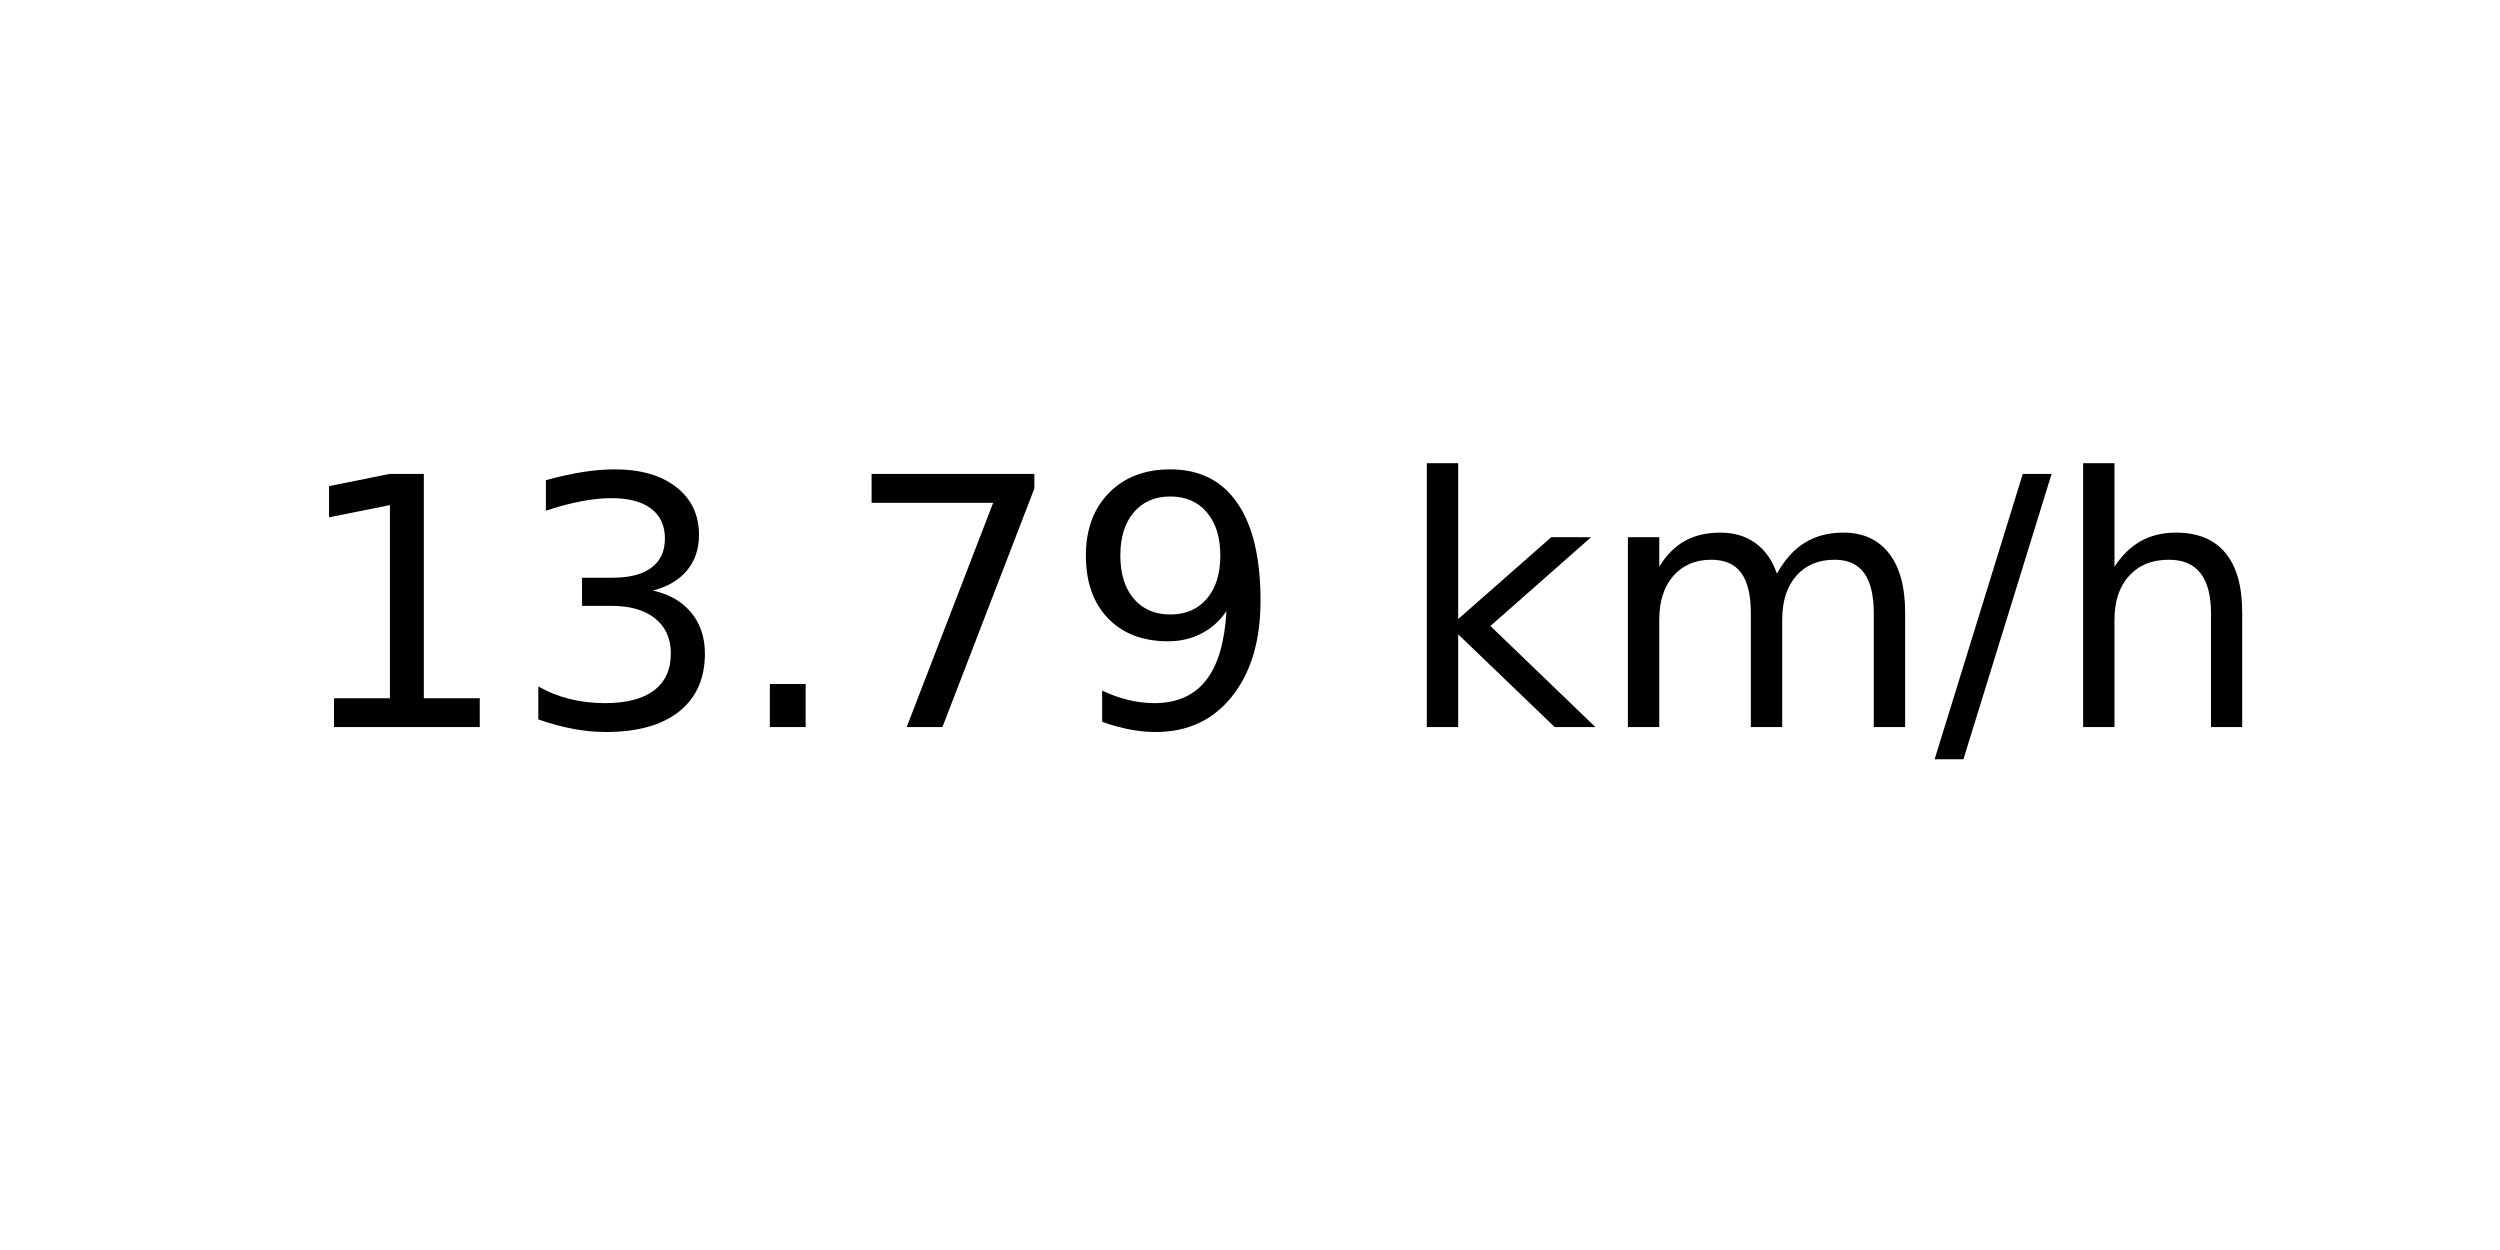
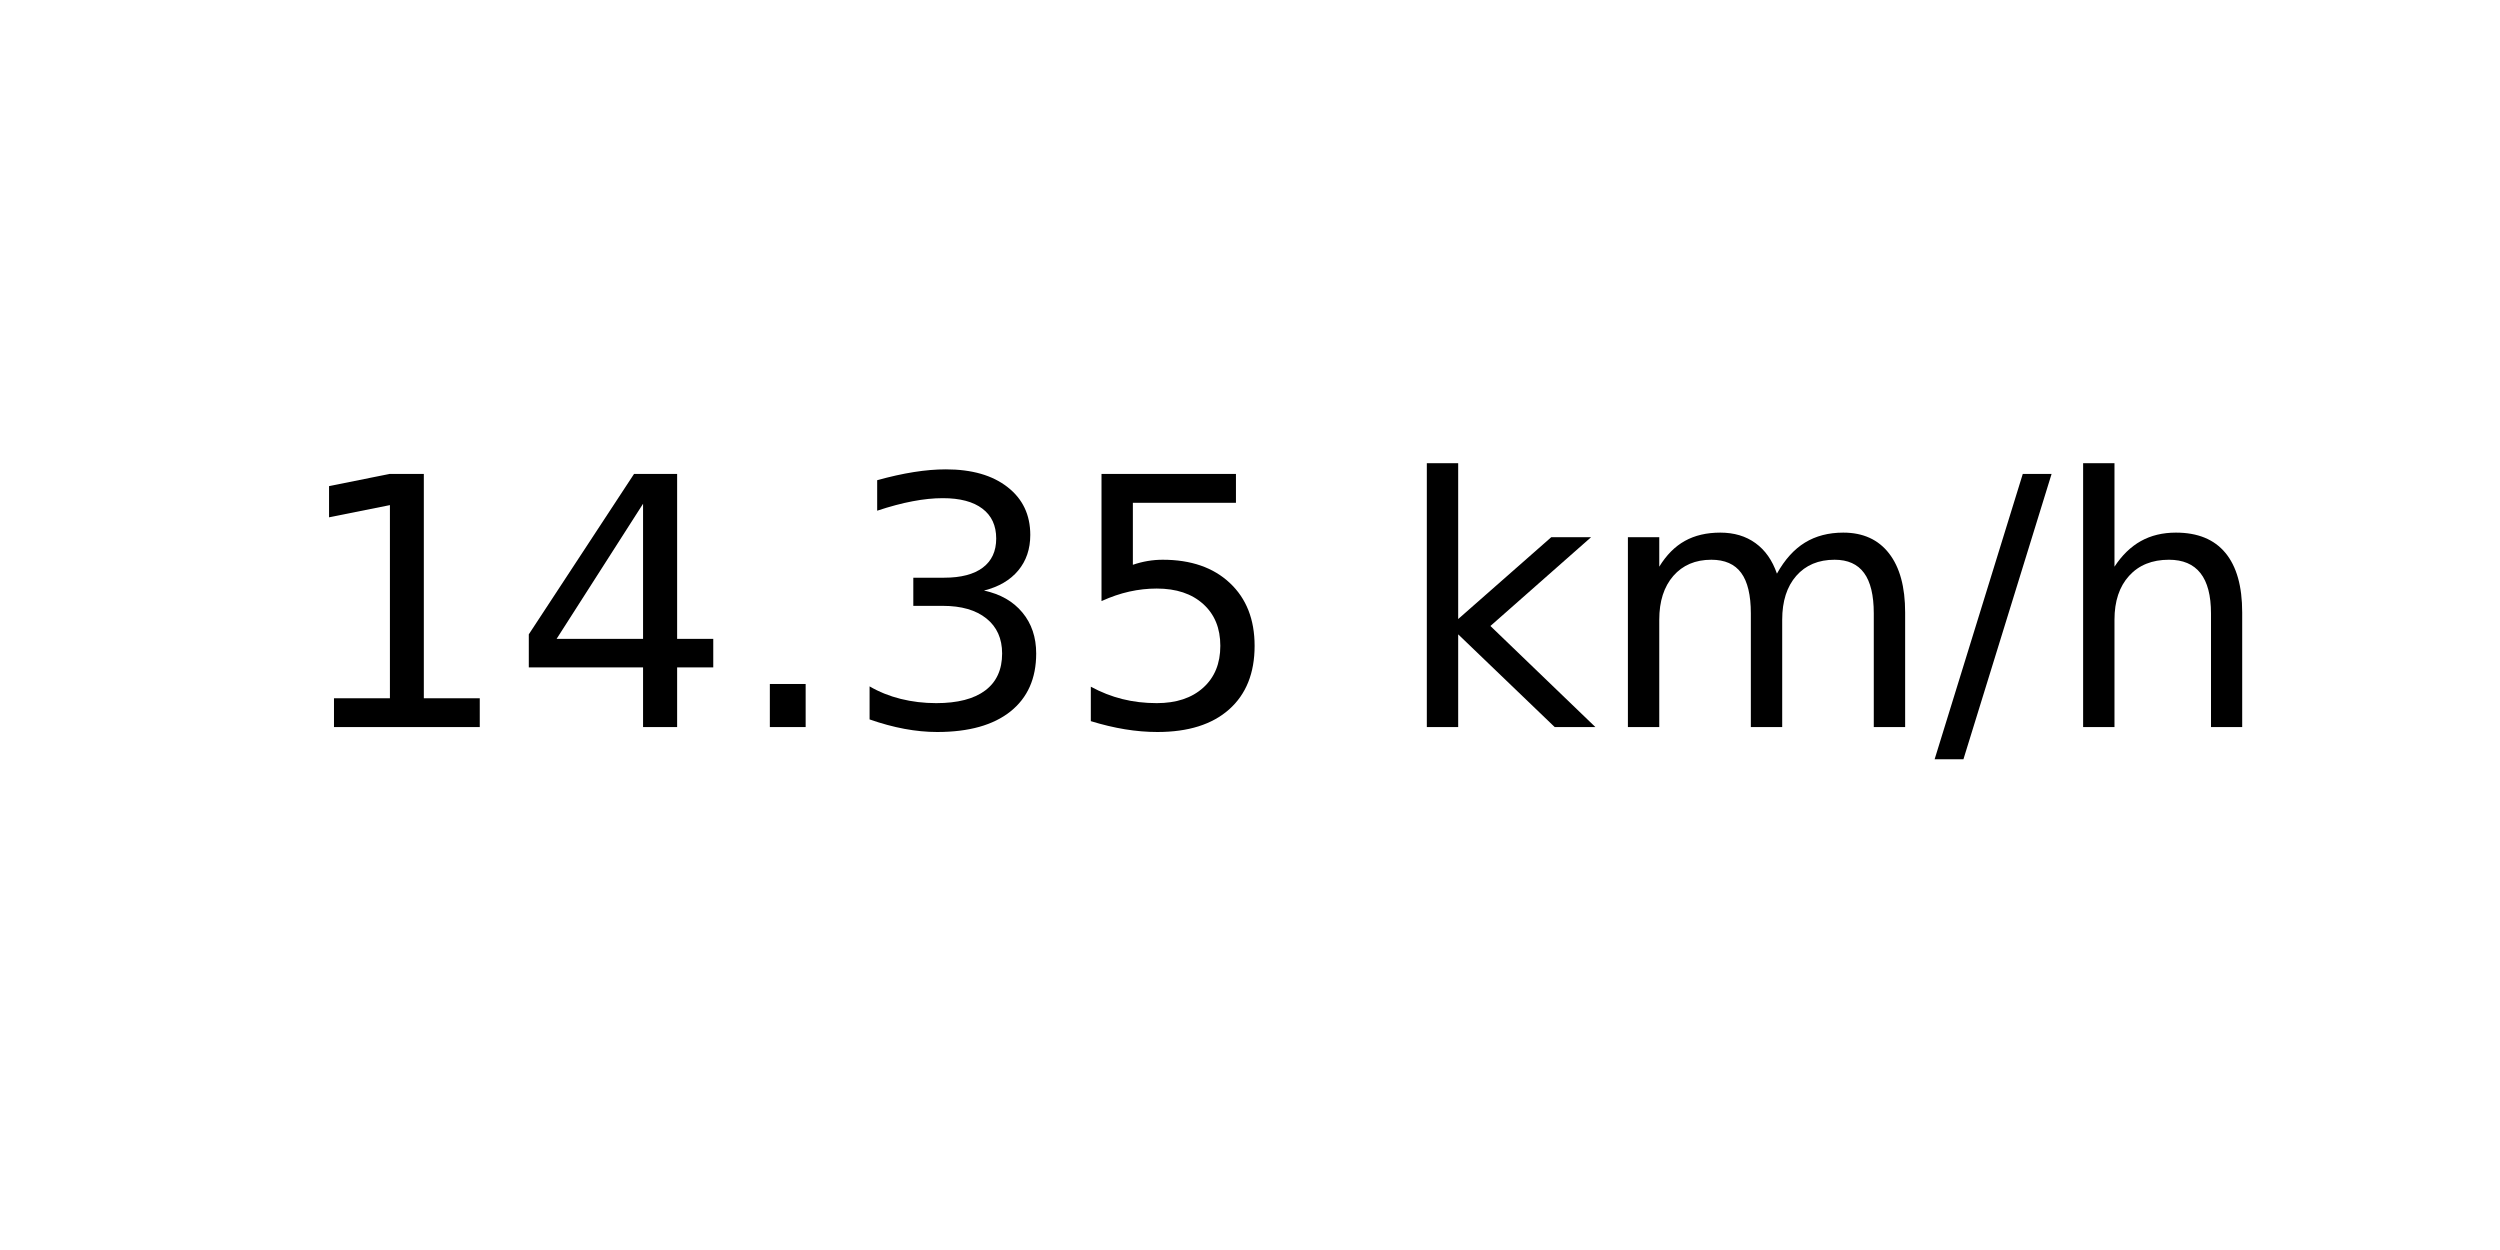
<svg xmlns="http://www.w3.org/2000/svg" xmlns:xlink="http://www.w3.org/1999/xlink" width="72pt" height="36pt" viewBox="0 0 72 36" version="1.1">
  <defs>
    <style type="text/css">*{stroke-linejoin: round; stroke-linecap: butt}</style>
  </defs>
  <g id="figure_1">
    <g id="axes_1">
      <g id="text_1">
        <g transform="translate(8.378125 20.93937) scale(0.1 -0.1)">
          <defs>
            <path id="DejaVuSans-31" d="M 794 531  L 1825 531  L 1825 4091  L 703 3866  L 703 4441  L 1819 4666  L 2450 4666  L 2450 531  L 3481 531  L 3481 0  L 794 0  L 794 531  z " transform="scale(0.015625)" />
+             <path id="DejaVuSans-34" d="M 2419 4116  L 825 1625  L 2419 1625  L 2419 4116  z M 2253 4666  L 3047 4666  L 3047 1625  L 3713 1625  L 3713 1100  L 3047 1100  L 3047 0  L 2419 0  L 2419 1100  L 313 1100  L 313 1709  L 2253 4666  z " transform="scale(0.015625)" />
+             <path id="DejaVuSans-2e" d="M 684 794  L 1344 794  L 1344 0  L 684 0  L 684 794  z " transform="scale(0.015625)" />
            <path id="DejaVuSans-33" d="M 2597 2516  Q 3050 2419 3304 2112  Q 3559 1806 3559 1356  Q 3559 666 3084 287  Q 2609 -91 1734 -91  Q 1441 -91 1130 -33  Q 819 25 488 141  L 488 750  Q 750 597 1062 519  Q 1375 441 1716 441  Q 2309 441 2620 675  Q 2931 909 2931 1356  Q 2931 1769 2642 2001  Q 2353 2234 1838 2234  L 1294 2234  L 1294 2753  L 1863 2753  Q 2328 2753 2575 2939  Q 2822 3125 2822 3475  Q 2822 3834 2567 4026  Q 2313 4219 1838 4219  Q 1578 4219 1281 4162  Q 984 4106 628 3988  L 628 4550  Q 988 4650 1302 4700  Q 1616 4750 1894 4750  Q 2613 4750 3031 4423  Q 3450 4097 3450 3541  Q 3450 3153 3228 2886  Q 3006 2619 2597 2516  z " transform="scale(0.015625)" />
-             <path id="DejaVuSans-2e" d="M 684 794  L 1344 794  L 1344 0  L 684 0  L 684 794  z " transform="scale(0.015625)" />
-             <path id="DejaVuSans-37" d="M 525 4666  L 3525 4666  L 3525 4397  L 1831 0  L 1172 0  L 2766 4134  L 525 4134  L 525 4666  z " transform="scale(0.015625)" />
-             <path id="DejaVuSans-39" d="M 703 97  L 703 672  Q 941 559 1184 500  Q 1428 441 1663 441  Q 2288 441 2617 861  Q 2947 1281 2994 2138  Q 2813 1869 2534 1725  Q 2256 1581 1919 1581  Q 1219 1581 811 2004  Q 403 2428 403 3163  Q 403 3881 828 4315  Q 1253 4750 1959 4750  Q 2769 4750 3195 4129  Q 3622 3509 3622 2328  Q 3622 1225 3098 567  Q 2575 -91 1691 -91  Q 1453 -91 1209 -44  Q 966 3 703 97  z M 1959 2075  Q 2384 2075 2632 2365  Q 2881 2656 2881 3163  Q 2881 3666 2632 3958  Q 2384 4250 1959 4250  Q 1534 4250 1286 3958  Q 1038 3666 1038 3163  Q 1038 2656 1286 2365  Q 1534 2075 1959 2075  z " transform="scale(0.015625)" />
+             <path id="DejaVuSans-35" d="M 691 4666  L 3169 4666  L 3169 4134  L 1269 4134  L 1269 2991  Q 1406 3038 1543 3061  Q 1681 3084 1819 3084  Q 2600 3084 3056 2656  Q 3513 2228 3513 1497  Q 3513 744 3044 326  Q 2575 -91 1722 -91  Q 1428 -91 1123 -41  Q 819 9 494 109  L 494 744  Q 775 591 1075 516  Q 1375 441 1709 441  Q 2250 441 2565 725  Q 2881 1009 2881 1497  Q 2881 1984 2565 2268  Q 2250 2553 1709 2553  Q 1456 2553 1204 2497  Q 953 2441 691 2322  L 691 4666  z " transform="scale(0.015625)" />
            <path id="DejaVuSans-20" transform="scale(0.015625)" />
            <path id="DejaVuSans-6b" d="M 581 4863  L 1159 4863  L 1159 1991  L 2875 3500  L 3609 3500  L 1753 1863  L 3688 0  L 2938 0  L 1159 1709  L 1159 0  L 581 0  L 581 4863  z " transform="scale(0.015625)" />
            <path id="DejaVuSans-6d" d="M 3328 2828  Q 3544 3216 3844 3400  Q 4144 3584 4550 3584  Q 5097 3584 5394 3201  Q 5691 2819 5691 2113  L 5691 0  L 5113 0  L 5113 2094  Q 5113 2597 4934 2840  Q 4756 3084 4391 3084  Q 3944 3084 3684 2787  Q 3425 2491 3425 1978  L 3425 0  L 2847 0  L 2847 2094  Q 2847 2600 2669 2842  Q 2491 3084 2119 3084  Q 1678 3084 1418 2786  Q 1159 2488 1159 1978  L 1159 0  L 581 0  L 581 3500  L 1159 3500  L 1159 2956  Q 1356 3278 1631 3431  Q 1906 3584 2284 3584  Q 2666 3584 2933 3390  Q 3200 3197 3328 2828  z " transform="scale(0.015625)" />
            <path id="DejaVuSans-2f" d="M 1625 4666  L 2156 4666  L 531 -594  L 0 -594  L 1625 4666  z " transform="scale(0.015625)" />
            <path id="DejaVuSans-68" d="M 3513 2113  L 3513 0  L 2938 0  L 2938 2094  Q 2938 2591 2744 2837  Q 2550 3084 2163 3084  Q 1697 3084 1428 2787  Q 1159 2491 1159 1978  L 1159 0  L 581 0  L 581 4863  L 1159 4863  L 1159 2956  Q 1366 3272 1645 3428  Q 1925 3584 2291 3584  Q 2894 3584 3203 3211  Q 3513 2838 3513 2113  z " transform="scale(0.015625)" />
          </defs>
          <use xlink:href="#DejaVuSans-31" />
-           <use xlink:href="#DejaVuSans-33" x="63.623" />
+           <use xlink:href="#DejaVuSans-34" x="63.623" />
          <use xlink:href="#DejaVuSans-2e" x="127.246" />
-           <use xlink:href="#DejaVuSans-37" x="159.033" />
-           <use xlink:href="#DejaVuSans-39" x="222.656" />
+           <use xlink:href="#DejaVuSans-33" x="159.033" />
+           <use xlink:href="#DejaVuSans-35" x="222.656" />
          <use xlink:href="#DejaVuSans-20" x="286.279" />
          <use xlink:href="#DejaVuSans-6b" x="318.066" />
          <use xlink:href="#DejaVuSans-6d" x="375.977" />
          <use xlink:href="#DejaVuSans-2f" x="473.389" />
          <use xlink:href="#DejaVuSans-68" x="507.08" />
        </g>
      </g>
    </g>
  </g>
</svg>
